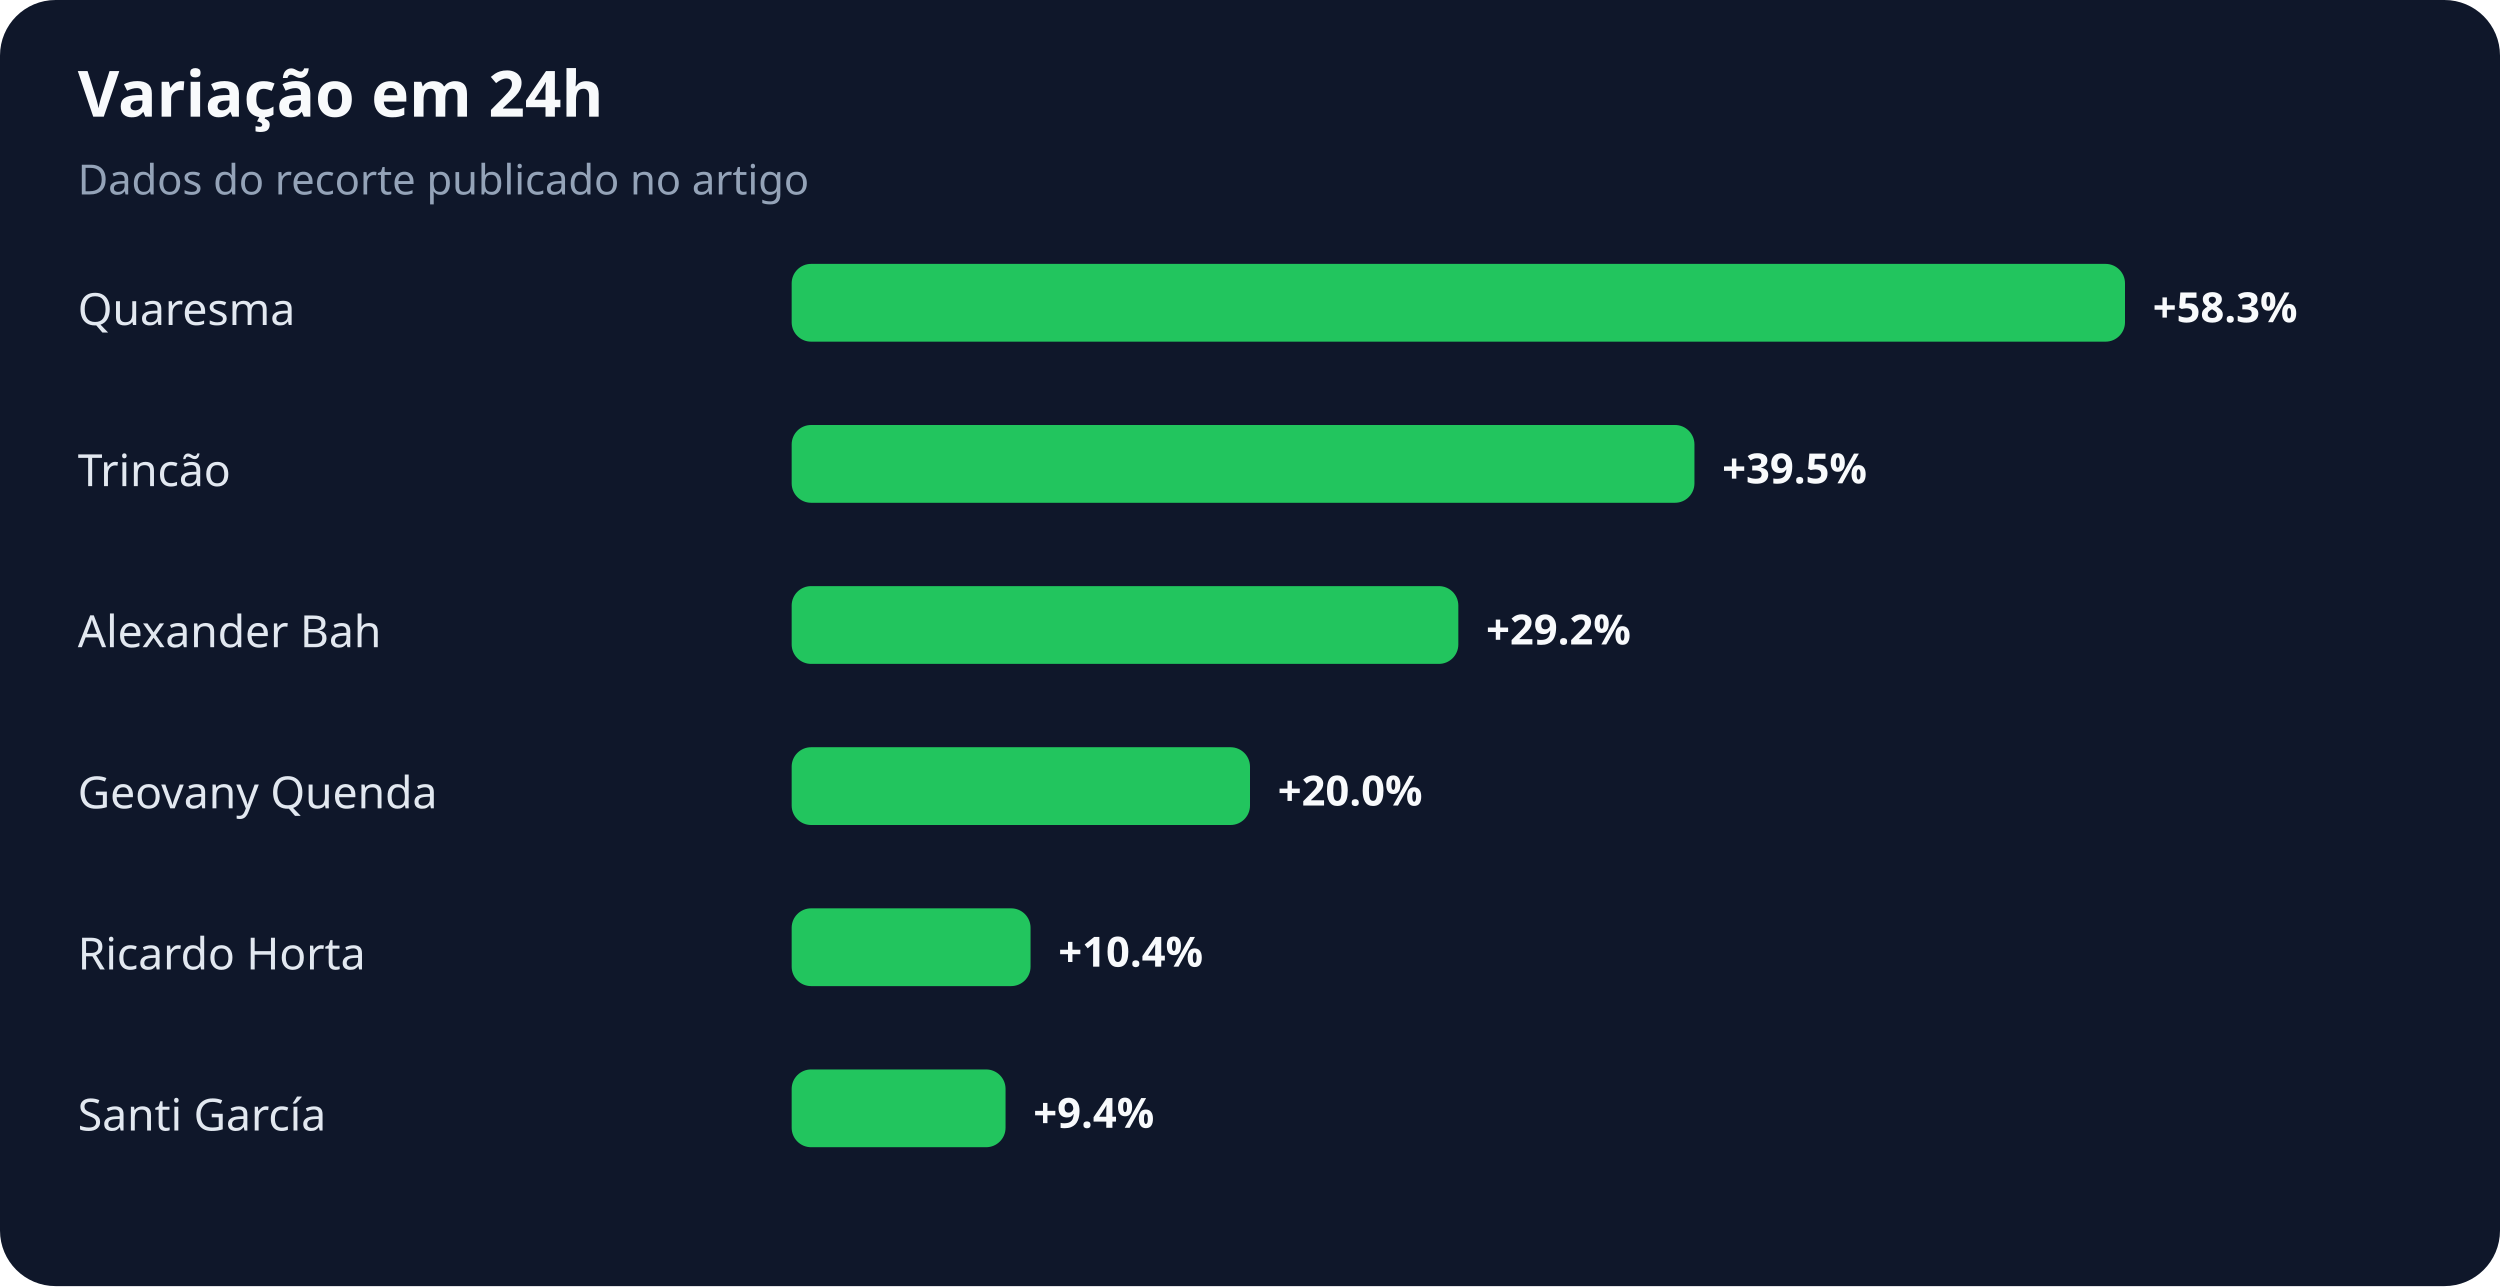
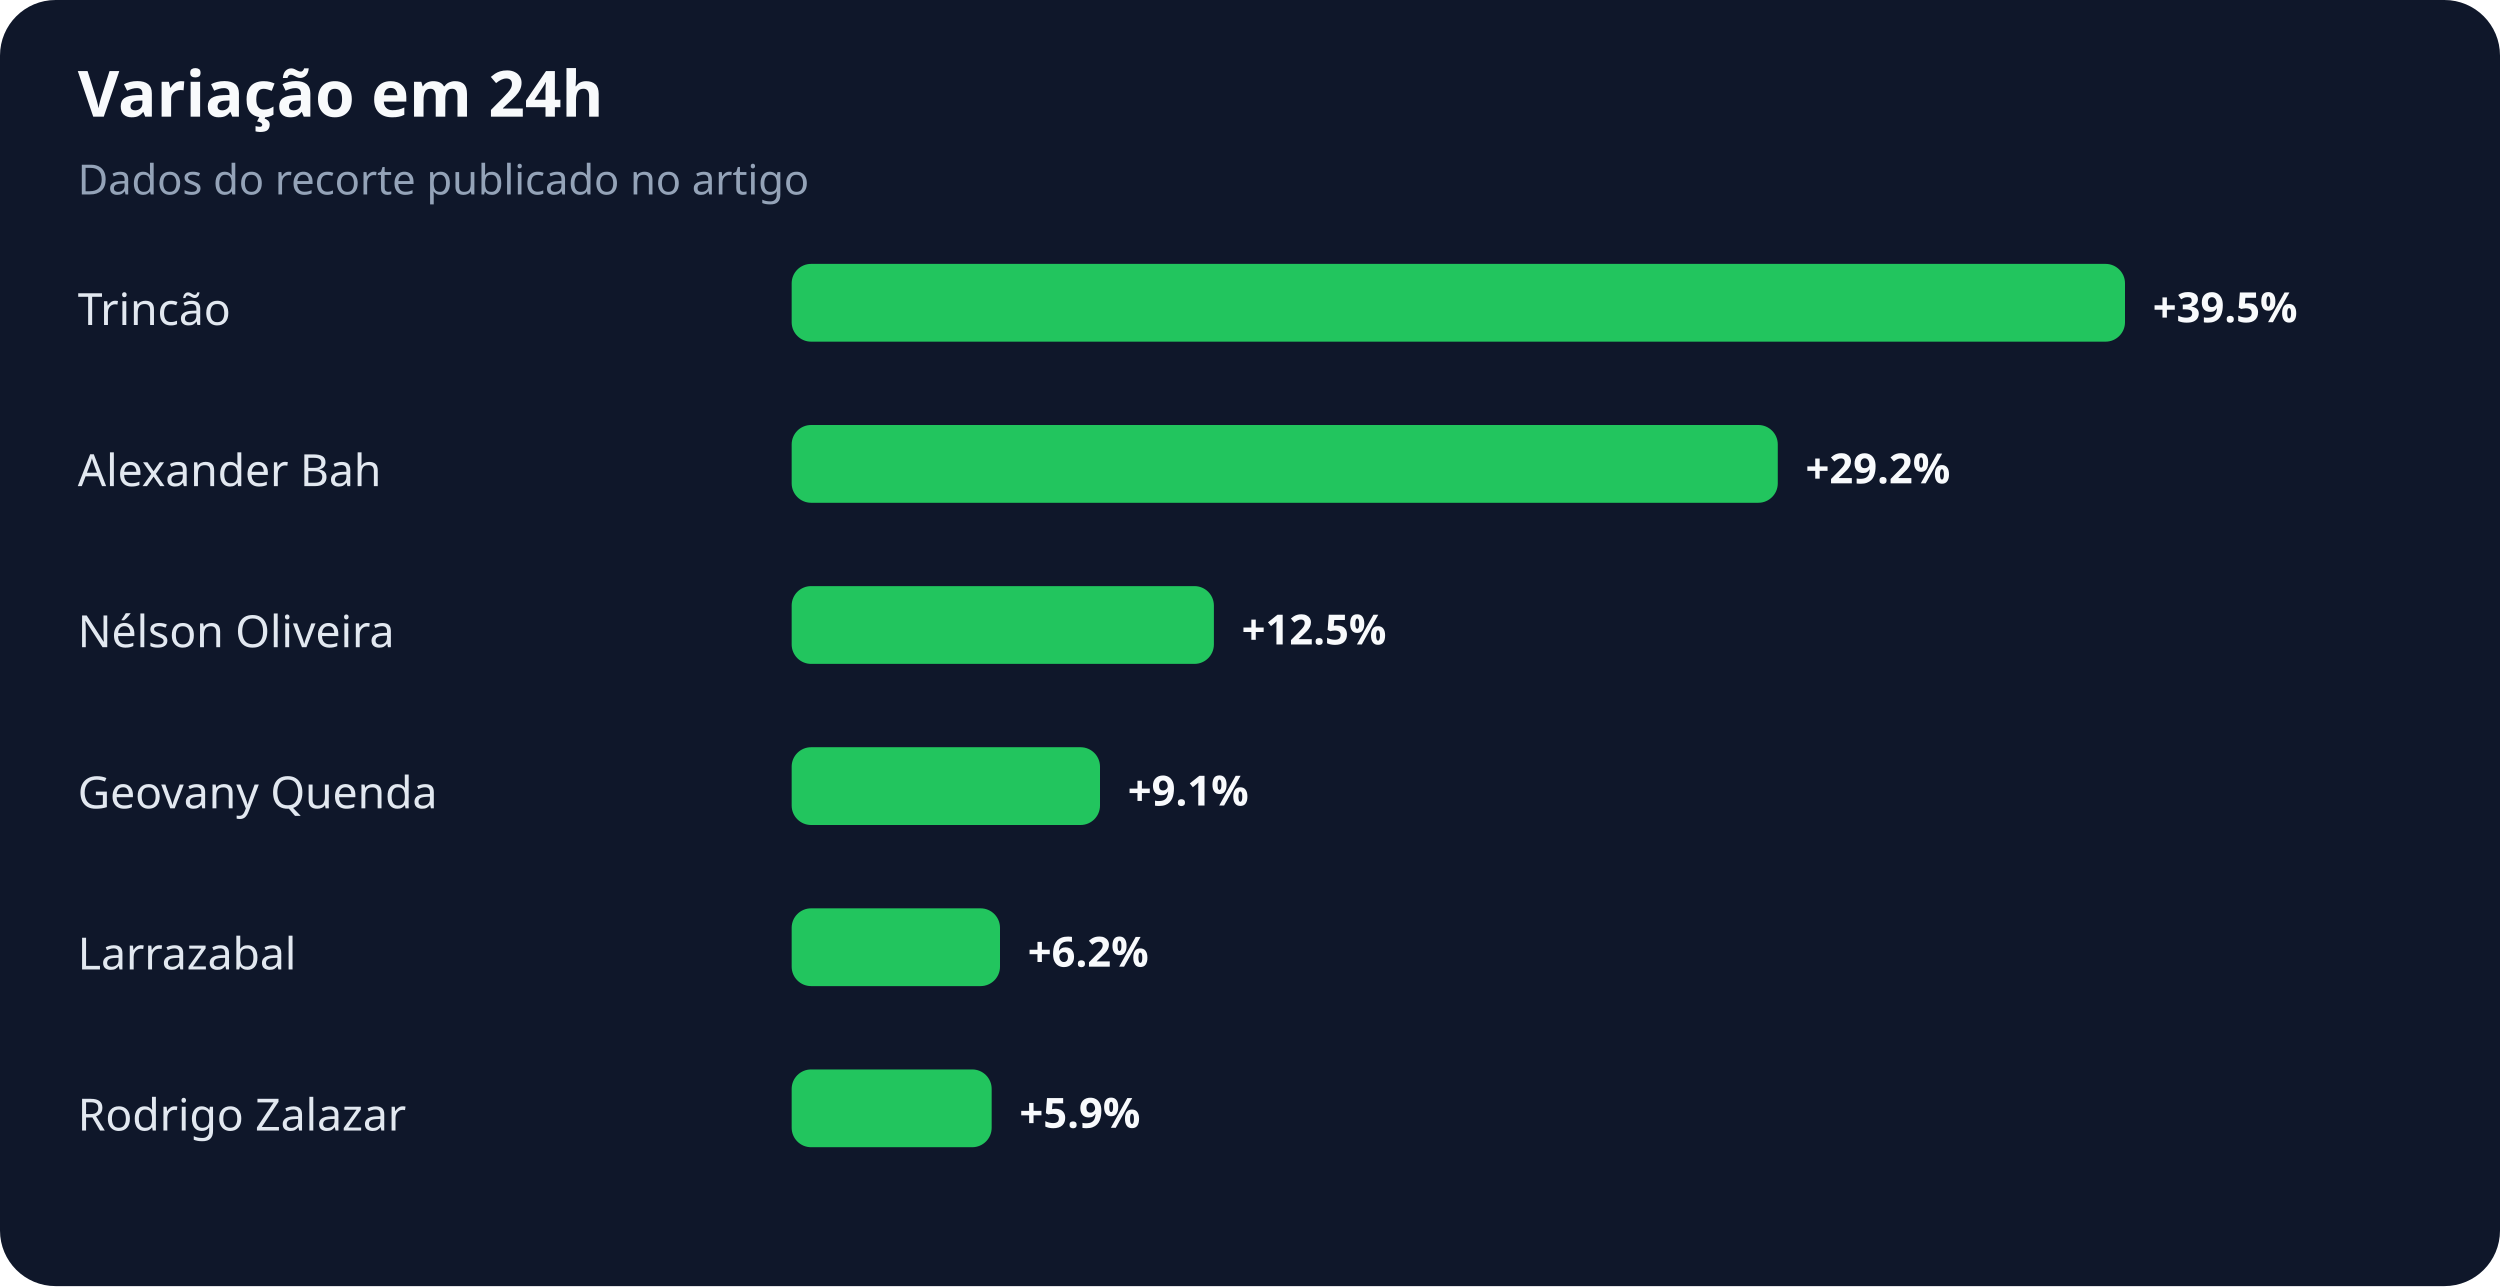
<svg xmlns="http://www.w3.org/2000/svg" width="900" height="463" viewBox="0 0 900 463" role="img" aria-labelledby="title desc">
  <rect width="100%" height="100%" rx="20" fill="#0f172a" />
  <text x="28" y="42" fill="#f8fafc" font-family="system-ui,sans-serif" font-size="23" font-weight="700">Variação em 24h</text>
  <text x="28" y="70" fill="#94a3b8" font-family="system-ui,sans-serif" font-size="15">Dados do recorte publicado no artigo</text>
-   <text x="28" y="117" fill="#e2e8f0" font-family="system-ui,sans-serif" font-size="16">Quaresma</text>
+   <text x="28" y="117" fill="#e2e8f0" font-family="system-ui,sans-serif" font-size="16">Trincão</text>
  <rect x="285" y="95" width="480" height="28" rx="7" fill="#22c55e" />
-   <text x="775" y="116" fill="#f8fafc" font-family="system-ui,sans-serif" font-size="15" font-weight="700">+58.3%</text>
-   <text x="28" y="175" fill="#e2e8f0" font-family="system-ui,sans-serif" font-size="16">Trincão</text>
-   <rect x="285" y="153" width="325" height="28" rx="7" fill="#22c55e" />
-   <text x="620" y="174" fill="#f8fafc" font-family="system-ui,sans-serif" font-size="15" font-weight="700">+39.5%</text>
-   <text x="28" y="233" fill="#e2e8f0" font-family="system-ui,sans-serif" font-size="16">Alexander Bah</text>
-   <rect x="285" y="211" width="240" height="28" rx="7" fill="#22c55e" />
-   <text x="535" y="232" fill="#f8fafc" font-family="system-ui,sans-serif" font-size="15" font-weight="700">+29.2%</text>
+   <text x="775" y="116" fill="#f8fafc" font-family="system-ui,sans-serif" font-size="15" font-weight="700">+39.5%</text>
+   <text x="28" y="175" fill="#e2e8f0" font-family="system-ui,sans-serif" font-size="16">Alexander Bah</text>
+   <rect x="285" y="153" width="355" height="28" rx="7" fill="#22c55e" />
+   <text x="650" y="174" fill="#f8fafc" font-family="system-ui,sans-serif" font-size="15" font-weight="700">+29.2%</text>
+   <text x="28" y="233" fill="#e2e8f0" font-family="system-ui,sans-serif" font-size="16">Nélson Oliveira</text>
+   <rect x="285" y="211" width="152" height="28" rx="7" fill="#22c55e" />
+   <text x="447" y="232" fill="#f8fafc" font-family="system-ui,sans-serif" font-size="15" font-weight="700">+12.5%</text>
  <text x="28" y="291" fill="#e2e8f0" font-family="system-ui,sans-serif" font-size="16">Geovany Quenda</text>
-   <rect x="285" y="269" width="165" height="28" rx="7" fill="#22c55e" />
-   <text x="460" y="290" fill="#f8fafc" font-family="system-ui,sans-serif" font-size="15" font-weight="700">+20.0%</text>
-   <text x="28" y="349" fill="#e2e8f0" font-family="system-ui,sans-serif" font-size="16">Ricardo Horta</text>
-   <rect x="285" y="327" width="86" height="28" rx="7" fill="#22c55e" />
-   <text x="381" y="348" fill="#f8fafc" font-family="system-ui,sans-serif" font-size="15" font-weight="700">+10.4%</text>
-   <text x="28" y="407" fill="#e2e8f0" font-family="system-ui,sans-serif" font-size="16">Santi García</text>
-   <rect x="285" y="385" width="77" height="28" rx="7" fill="#22c55e" />
-   <text x="372" y="406" fill="#f8fafc" font-family="system-ui,sans-serif" font-size="15" font-weight="700">+9.4%</text>
+   <rect x="285" y="269" width="111" height="28" rx="7" fill="#22c55e" />
+   <text x="406" y="290" fill="#f8fafc" font-family="system-ui,sans-serif" font-size="15" font-weight="700">+9.1%</text>
+   <text x="28" y="349" fill="#e2e8f0" font-family="system-ui,sans-serif" font-size="16">Larrazabal</text>
+   <rect x="285" y="327" width="75" height="28" rx="7" fill="#22c55e" />
+   <text x="370" y="348" fill="#f8fafc" font-family="system-ui,sans-serif" font-size="15" font-weight="700">+6.2%</text>
+   <text x="28" y="407" fill="#e2e8f0" font-family="system-ui,sans-serif" font-size="16">Rodrigo Zalazar</text>
+   <rect x="285" y="385" width="72" height="28" rx="7" fill="#22c55e" />
+   <text x="367" y="406" fill="#f8fafc" font-family="system-ui,sans-serif" font-size="15" font-weight="700">+5.9%</text>
</svg>
